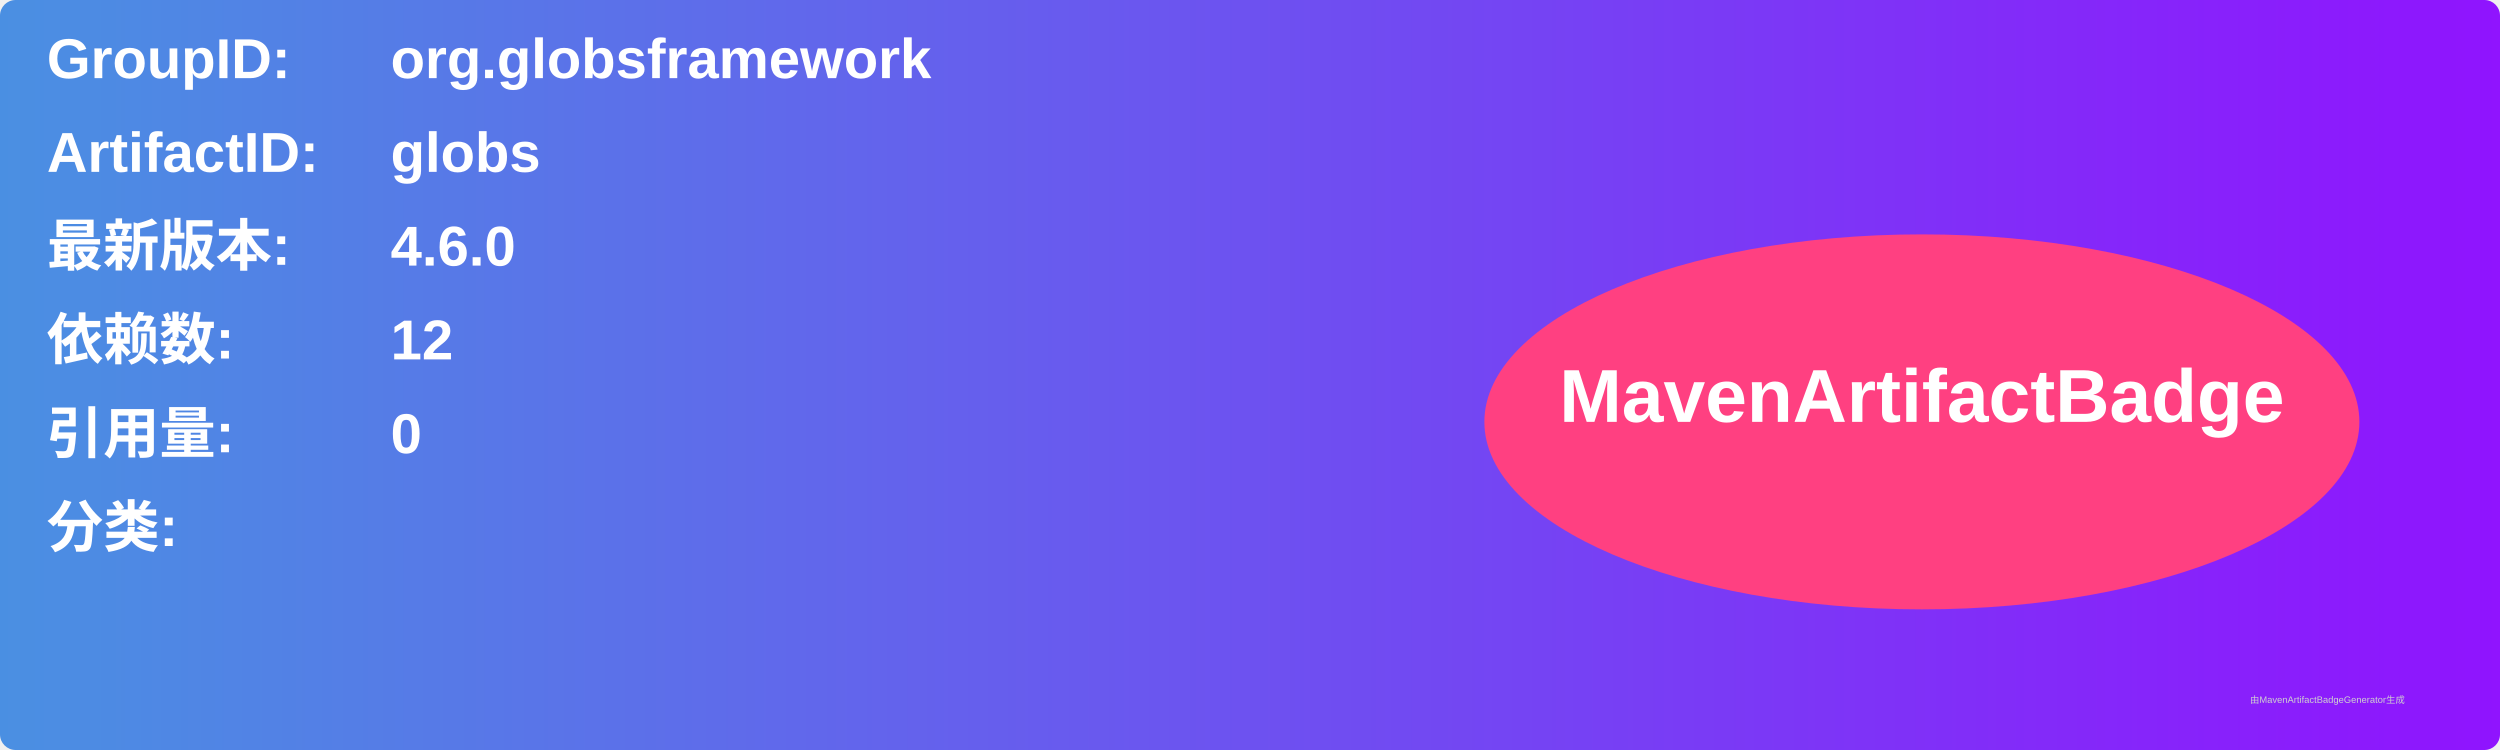
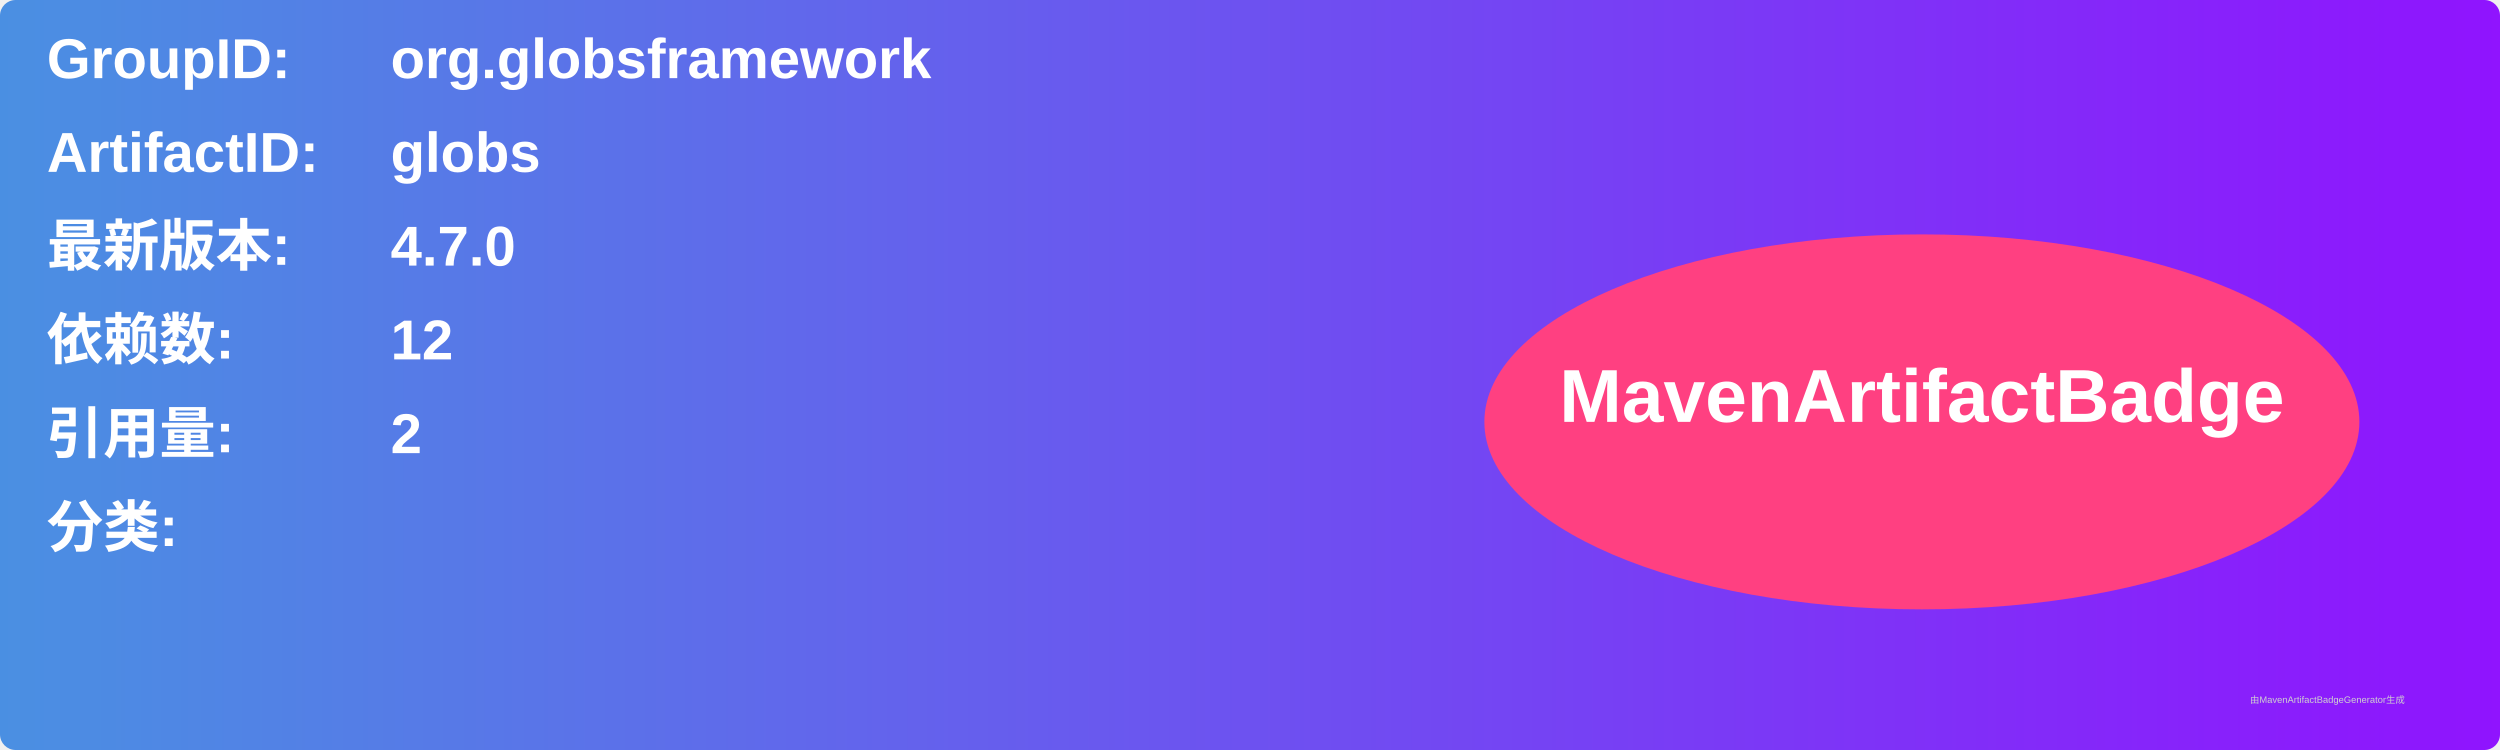
<svg xmlns="http://www.w3.org/2000/svg" width="800" height="240" viewBox="0 0 800 240">
  <linearGradient id="grad" x1="0%" y1="0%" x2="100%" y2="0%">
    <stop offset="0%" stop-color="#4a90e2" />
    <stop offset="100%" stop-color="#9013fe" />
  </linearGradient>
  <rect width="100%" height="100%" rx="5" ry="5" fill="url(#grad)" />
  <g transform="translate(15, 15)">
    <text x="0" y="10" font-family="Arial" font-size="18" fill="white" font-weight="bold" width="260">GroupID:</text>
    <text x="110" y="10" font-family="Arial" font-size="18" fill="white" font-weight="bold" width="460">org.globsframework</text>
    <text x="0" y="40" font-family="Arial" font-size="18" fill="white" font-weight="bold" width="260">ArtifactID:</text>
    <text x="110" y="40" font-family="Arial" font-size="18" fill="white" font-weight="bold" width="460">globs</text>
    <text x="0" y="70" font-family="Arial" font-size="18" fill="white" font-weight="bold">最新版本:</text>
    <text x="110" y="70" font-family="Arial" font-size="18" fill="white" font-weight="bold">
-       <tspan font-weight="bold">4.6.0</tspan>
+       <tspan font-weight="bold">4.7.0</tspan>
    </text>
    <text x="0" y="100" font-family="Arial" font-size="18" fill="white" font-weight="bold">依赖数: </text>
    <text x="110" y="100" font-family="Arial" font-size="18" fill="white">
      <tspan font-weight="bold">12</tspan>
    </text>
    <text x="0" y="130" font-family="Arial" font-size="18" fill="white" font-weight="bold">引用量: </text>
    <text x="110" y="130" font-family="Arial" font-size="18" fill="white">
-       <tspan font-weight="bold">0</tspan>
+       <tspan font-weight="bold">2</tspan>
    </text>
    <text x="0" y="160" font-family="Arial" font-size="18" fill="white" font-weight="bold">分类:</text>
    <text x="10" y="190" font-family="Arial" font-size="10" fill="white">
      <tspan font-weight="bold" />
    </text>
    <ellipse cx="600" cy="120" rx="140" ry="60" fill="#ff4081" />
    <text x="600" y="120" text-anchor="middle" font-family="Arial" font-size="24" fill="white" font-weight="bold">MavenArtifactBadge</text>
  </g>
  <text x="720" y="225" font-family="Arial" font-size="3" fill="#d0d0d0">由MavenArtifactBadgeGenerator生成</text>
</svg>
